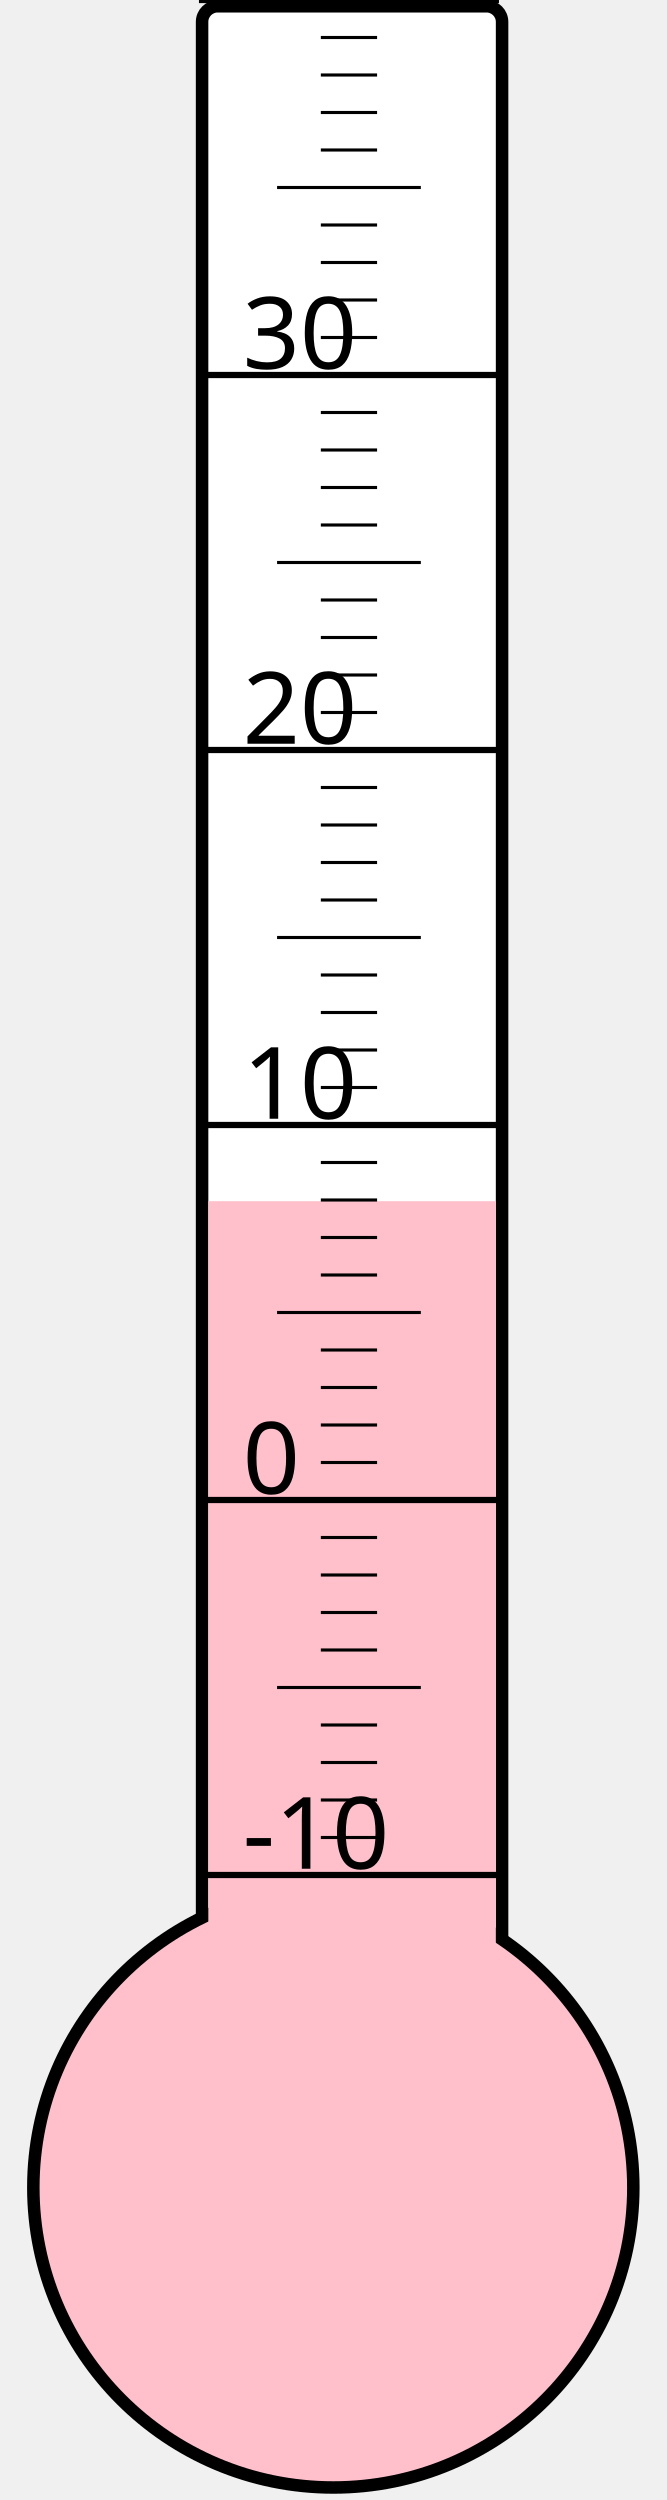
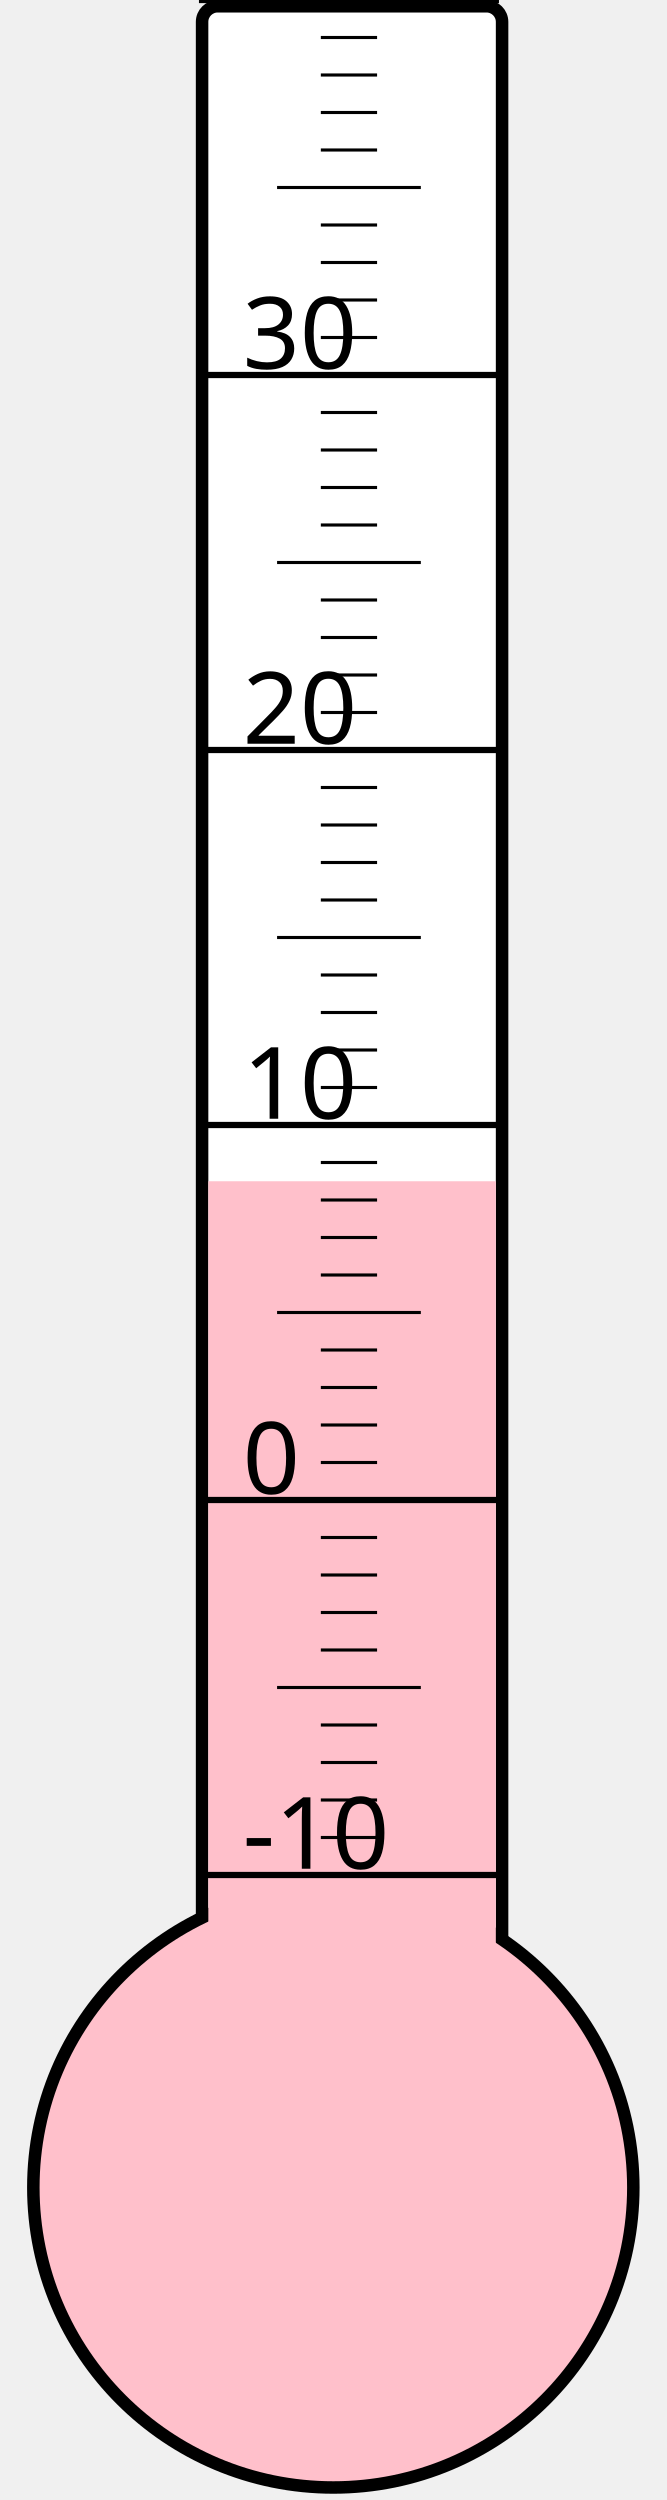
<svg xmlns="http://www.w3.org/2000/svg" width="40px" height="150px" viewBox="0 0 200 800">
  <rect width="200" height="800" x="0" y="0" style="fill: #ffffeb; fill-opacity: 0;" />
  <rect width="96" height="680" x="58" y="2" rx="5" ry="5" style="fill: white; fill-opacity: 1; stroke: black; stroke-width: 4;" />
  <circle cx="100" cy="700" r="96" style="fill: pink; stroke: black; stroke-width: 4;" />
-   <rect width="92" height="315.625" x="60" y="384.375" style="fill: pink; fill-opacity: 1; stroke-width: 0;" />
+   <rect width="92" height="322.0" x="60" y="378.0" style="fill: pink; fill-opacity: 1; stroke-width: 0;" />
  <text x="71" y="598" style="font-family: sans-serif; font-size: 24pt;">-10</text>
  <text x="71" y="478" style="font-family: sans-serif; font-size: 24pt;">0</text>
  <text x="71" y="358" style="font-family: sans-serif; font-size: 24pt;">10</text>
  <text x="71" y="238" style="font-family: sans-serif; font-size: 24pt;">20</text>
  <text x="71" y="118" style="font-family: sans-serif; font-size: 24pt;">30</text>
  <g style="stroke: black;">
    <line x1="57" y1="600" x2="153" y2="600" style="stroke-width: 2;" />
    <line x1="96" y1="588" x2="114" y2="588" style="stroke-width: 1;" />
    <line x1="96" y1="576" x2="114" y2="576" style="stroke-width: 1;" />
    <line x1="96" y1="564" x2="114" y2="564" style="stroke-width: 1;" />
    <line x1="96" y1="552" x2="114" y2="552" style="stroke-width: 1;" />
    <line x1="82" y1="540" x2="128" y2="540" style="stroke-width: 1;" />
    <line x1="96" y1="528" x2="114" y2="528" style="stroke-width: 1;" />
    <line x1="96" y1="516" x2="114" y2="516" style="stroke-width: 1;" />
    <line x1="96" y1="504" x2="114" y2="504" style="stroke-width: 1;" />
    <line x1="96" y1="492" x2="114" y2="492" style="stroke-width: 1;" />
    <line x1="57" y1="480" x2="153" y2="480" style="stroke-width: 2;" />
    <line x1="96" y1="468" x2="114" y2="468" style="stroke-width: 1;" />
    <line x1="96" y1="456" x2="114" y2="456" style="stroke-width: 1;" />
    <line x1="96" y1="444" x2="114" y2="444" style="stroke-width: 1;" />
    <line x1="96" y1="432" x2="114" y2="432" style="stroke-width: 1;" />
    <line x1="82" y1="420" x2="128" y2="420" style="stroke-width: 1;" />
    <line x1="96" y1="408" x2="114" y2="408" style="stroke-width: 1;" />
    <line x1="96" y1="396" x2="114" y2="396" style="stroke-width: 1;" />
    <line x1="96" y1="384" x2="114" y2="384" style="stroke-width: 1;" />
    <line x1="96" y1="372" x2="114" y2="372" style="stroke-width: 1;" />
    <line x1="57" y1="360" x2="153" y2="360" style="stroke-width: 2;" />
    <line x1="96" y1="348" x2="114" y2="348" style="stroke-width: 1;" />
    <line x1="96" y1="336" x2="114" y2="336" style="stroke-width: 1;" />
    <line x1="96" y1="324" x2="114" y2="324" style="stroke-width: 1;" />
    <line x1="96" y1="312" x2="114" y2="312" style="stroke-width: 1;" />
    <line x1="82" y1="300" x2="128" y2="300" style="stroke-width: 1;" />
    <line x1="96" y1="288" x2="114" y2="288" style="stroke-width: 1;" />
    <line x1="96" y1="276" x2="114" y2="276" style="stroke-width: 1;" />
    <line x1="96" y1="264" x2="114" y2="264" style="stroke-width: 1;" />
    <line x1="96" y1="252" x2="114" y2="252" style="stroke-width: 1;" />
    <line x1="57" y1="240" x2="153" y2="240" style="stroke-width: 2;" />
    <line x1="96" y1="228" x2="114" y2="228" style="stroke-width: 1;" />
    <line x1="96" y1="216" x2="114" y2="216" style="stroke-width: 1;" />
    <line x1="96" y1="204" x2="114" y2="204" style="stroke-width: 1;" />
    <line x1="96" y1="192" x2="114" y2="192" style="stroke-width: 1;" />
    <line x1="82" y1="180" x2="128" y2="180" style="stroke-width: 1;" />
    <line x1="96" y1="168" x2="114" y2="168" style="stroke-width: 1;" />
    <line x1="96" y1="156" x2="114" y2="156" style="stroke-width: 1;" />
    <line x1="96" y1="144" x2="114" y2="144" style="stroke-width: 1;" />
    <line x1="96" y1="132" x2="114" y2="132" style="stroke-width: 1;" />
    <line x1="57" y1="120" x2="153" y2="120" style="stroke-width: 2;" />
    <line x1="96" y1="108" x2="114" y2="108" style="stroke-width: 1;" />
    <line x1="96" y1="96" x2="114" y2="96" style="stroke-width: 1;" />
    <line x1="96" y1="84" x2="114" y2="84" style="stroke-width: 1;" />
    <line x1="96" y1="72" x2="114" y2="72" style="stroke-width: 1;" />
    <line x1="82" y1="60" x2="128" y2="60" style="stroke-width: 1;" />
    <line x1="96" y1="48" x2="114" y2="48" style="stroke-width: 1;" />
    <line x1="96" y1="36" x2="114" y2="36" style="stroke-width: 1;" />
    <line x1="96" y1="24" x2="114" y2="24" style="stroke-width: 1;" />
    <line x1="96" y1="12" x2="114" y2="12" style="stroke-width: 1;" />
    <line x1="57" y1="0" x2="153" y2="0" style="stroke-width: 2;" />
  </g>
</svg>
